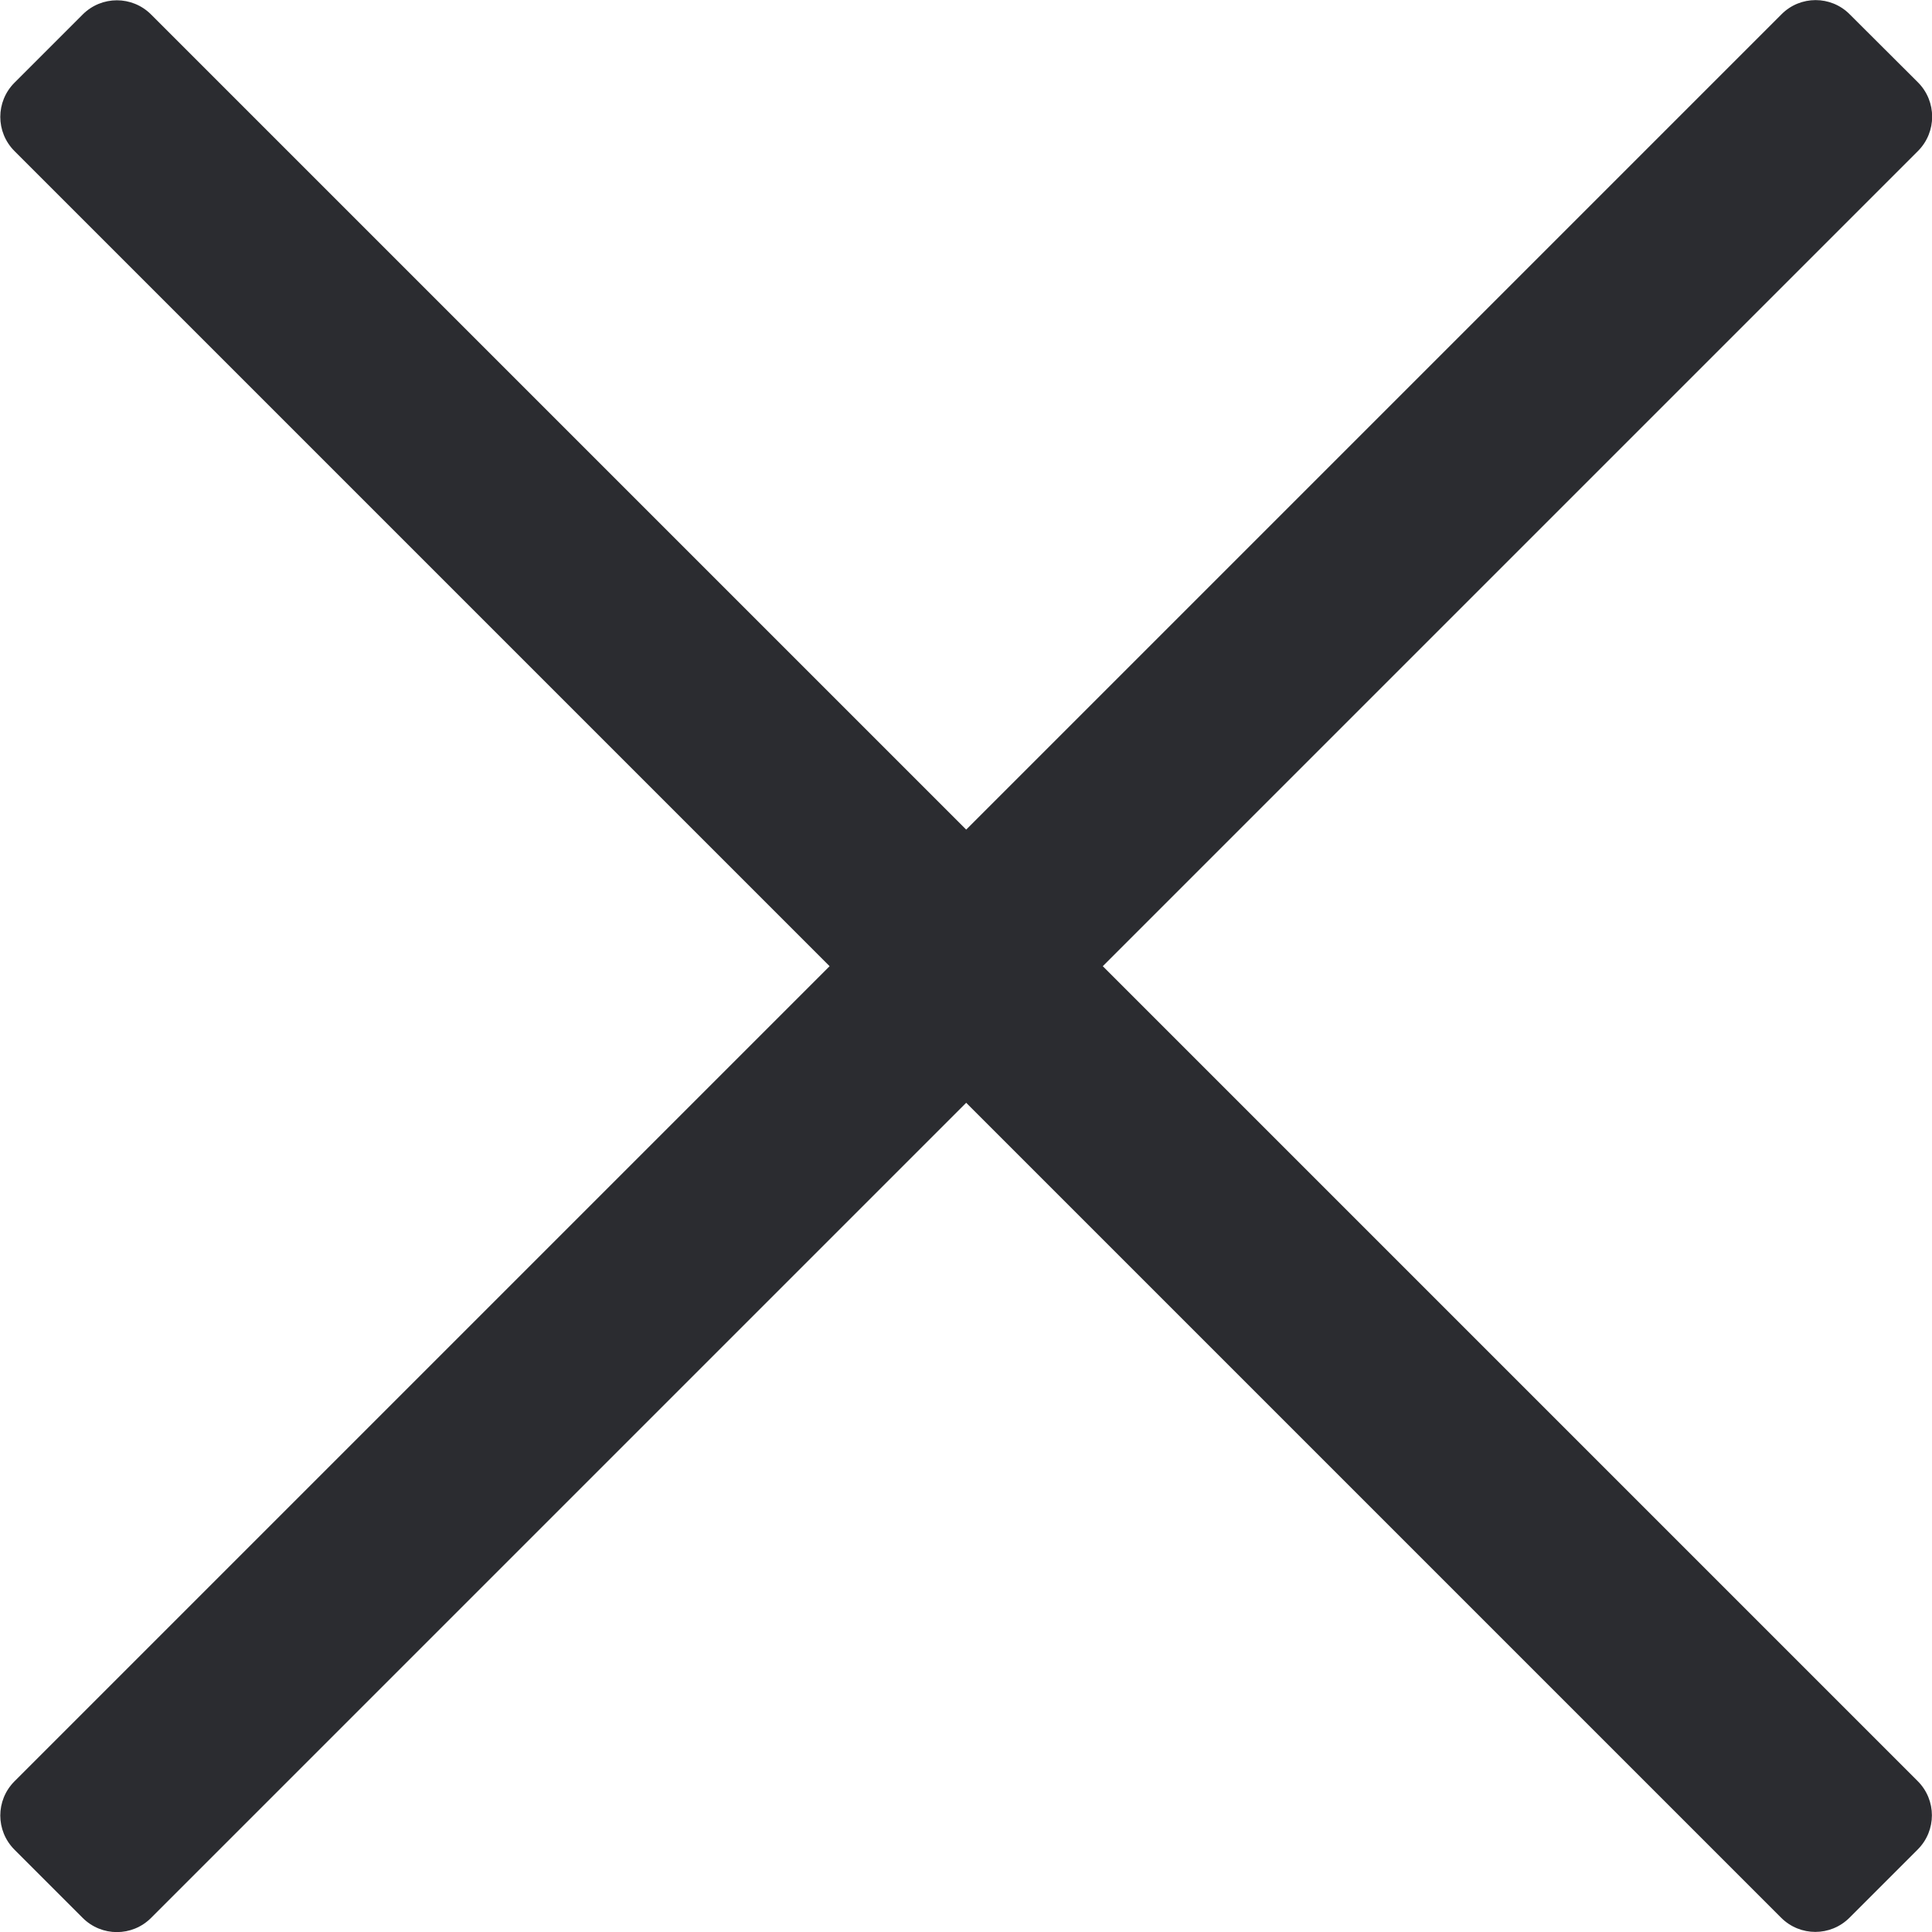
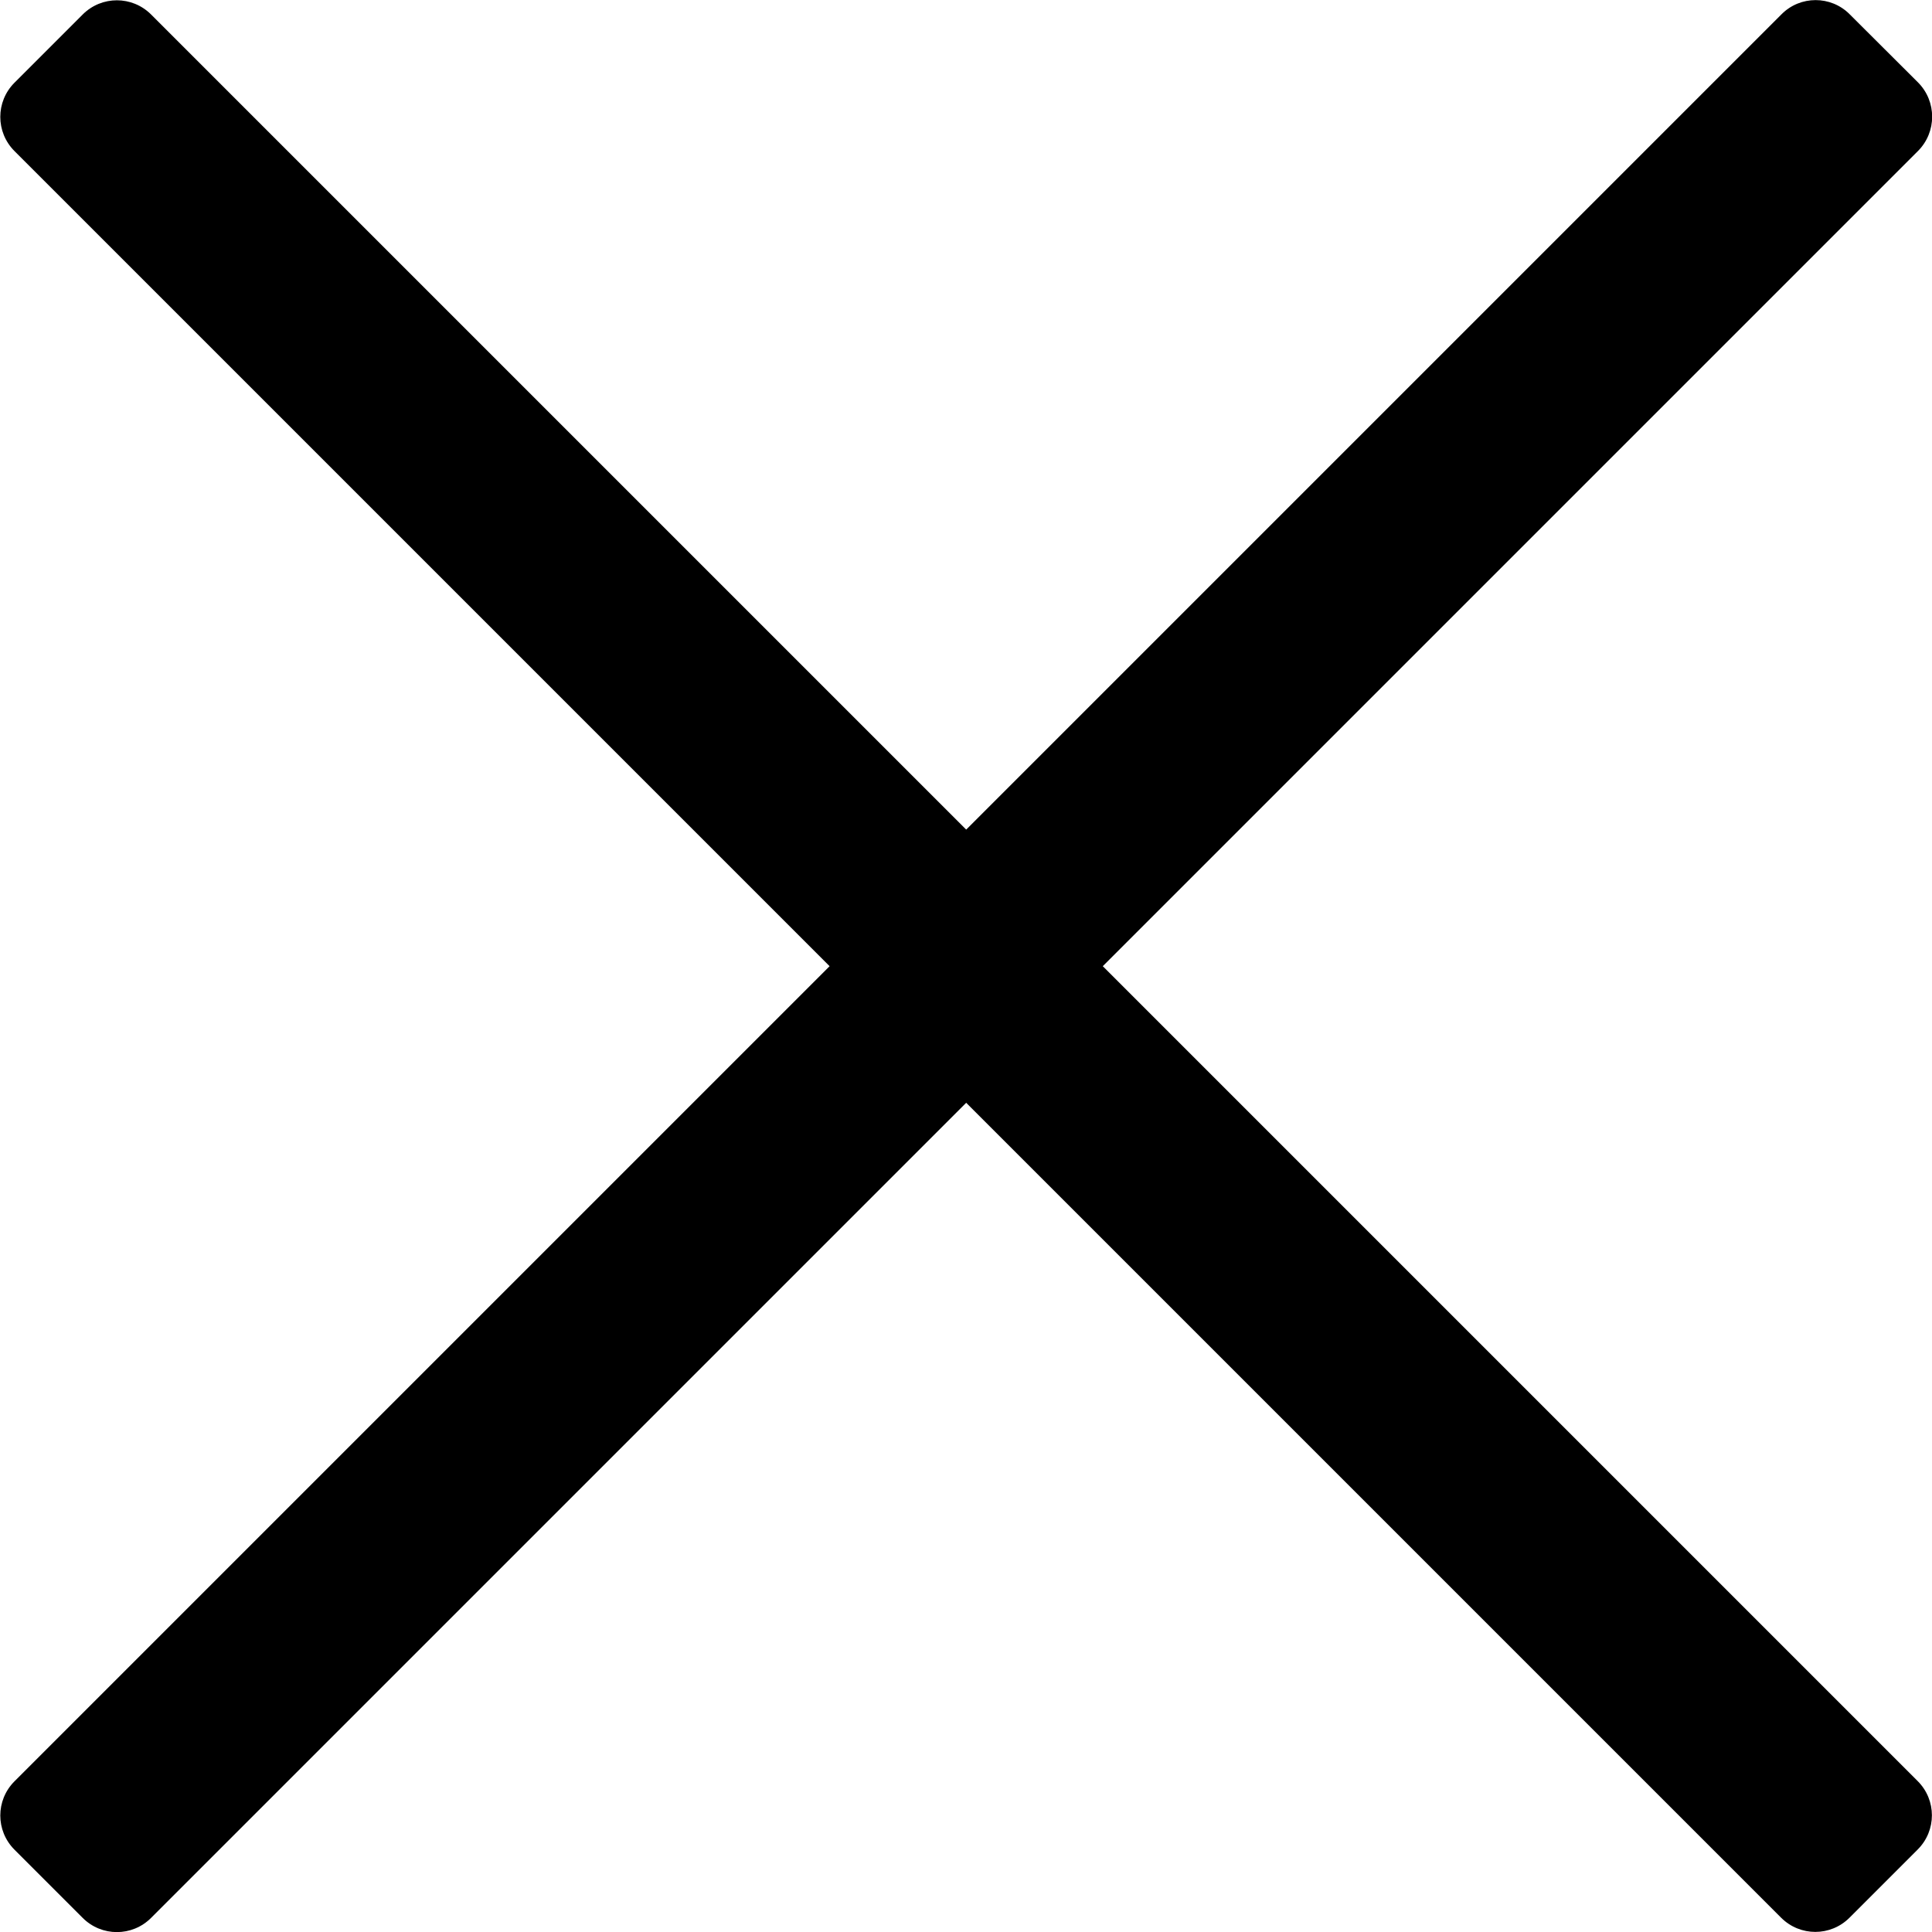
- <svg xmlns="http://www.w3.org/2000/svg" viewBox="0 0 10 10" fill="none">
-   <path d="M9.574 0.074C9.477 -0.024 9.318 -0.024 9.221 0.074L5.001 4.294L0.782 0.075C0.684 -0.023 0.526 -0.023 0.428 0.075L0.075 0.428C-0.023 0.526 -0.023 0.684 0.075 0.782L4.294 5.001L0.075 9.22C-0.023 9.318 -0.023 9.476 0.075 9.574L0.428 9.927C0.526 10.025 0.684 10.025 0.782 9.927L5.001 5.708L9.219 9.926C9.317 10.024 9.475 10.024 9.573 9.926L9.926 9.573C10.024 9.475 10.024 9.317 9.926 9.219L5.708 5.001L9.928 0.781C10.025 0.683 10.025 0.525 9.928 0.427L9.574 0.074Z" fill="#2B2C30" />
+ <svg xmlns="http://www.w3.org/2000/svg" viewBox="0 0 10 10" fill="inherit">
+   <path d="M9.574 0.074C9.477 -0.024 9.318 -0.024 9.221 0.074L5.001 4.294L0.782 0.075C0.684 -0.023 0.526 -0.023 0.428 0.075L0.075 0.428C-0.023 0.526 -0.023 0.684 0.075 0.782L4.294 5.001L0.075 9.22C-0.023 9.318 -0.023 9.476 0.075 9.574L0.428 9.927C0.526 10.025 0.684 10.025 0.782 9.927L5.001 5.708L9.219 9.926C9.317 10.024 9.475 10.024 9.573 9.926L9.926 9.573C10.024 9.475 10.024 9.317 9.926 9.219L5.708 5.001L9.928 0.781C10.025 0.683 10.025 0.525 9.928 0.427L9.574 0.074Z" fill="inherit" />
</svg>
